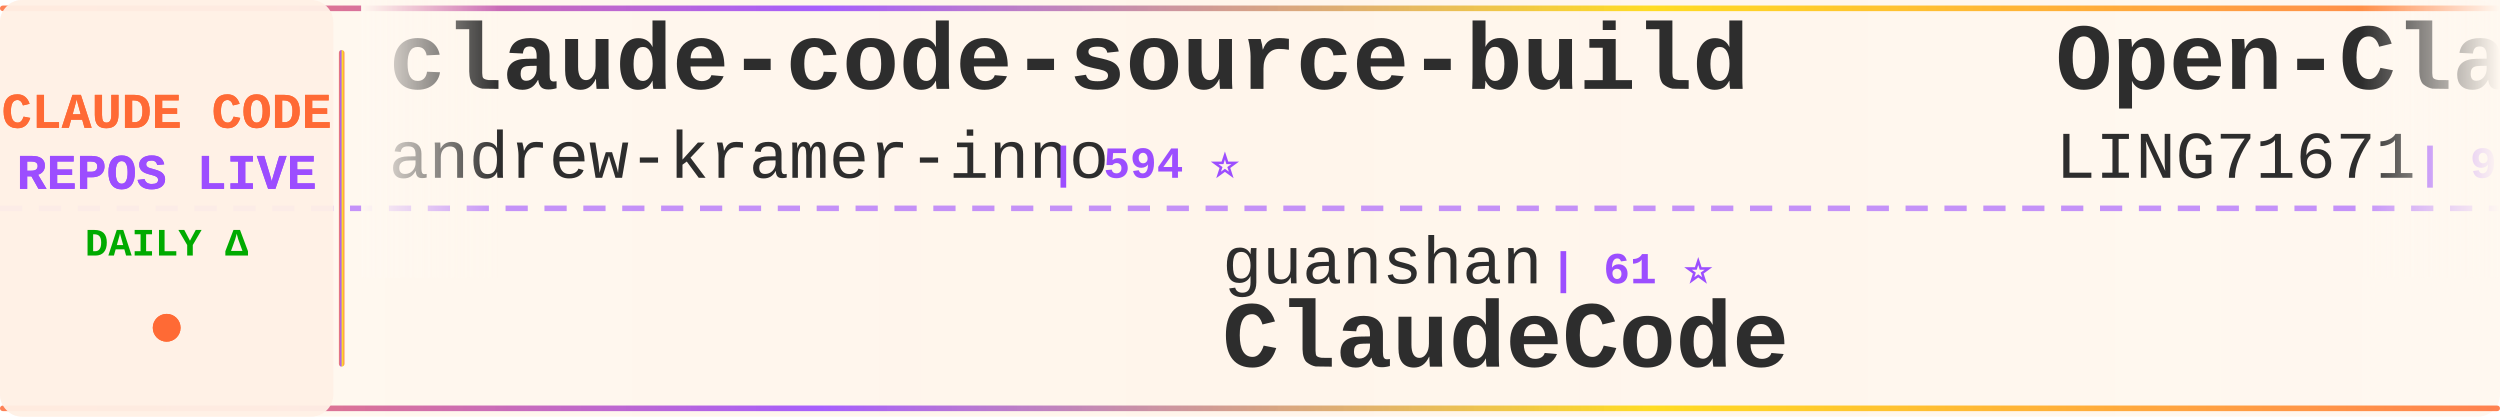
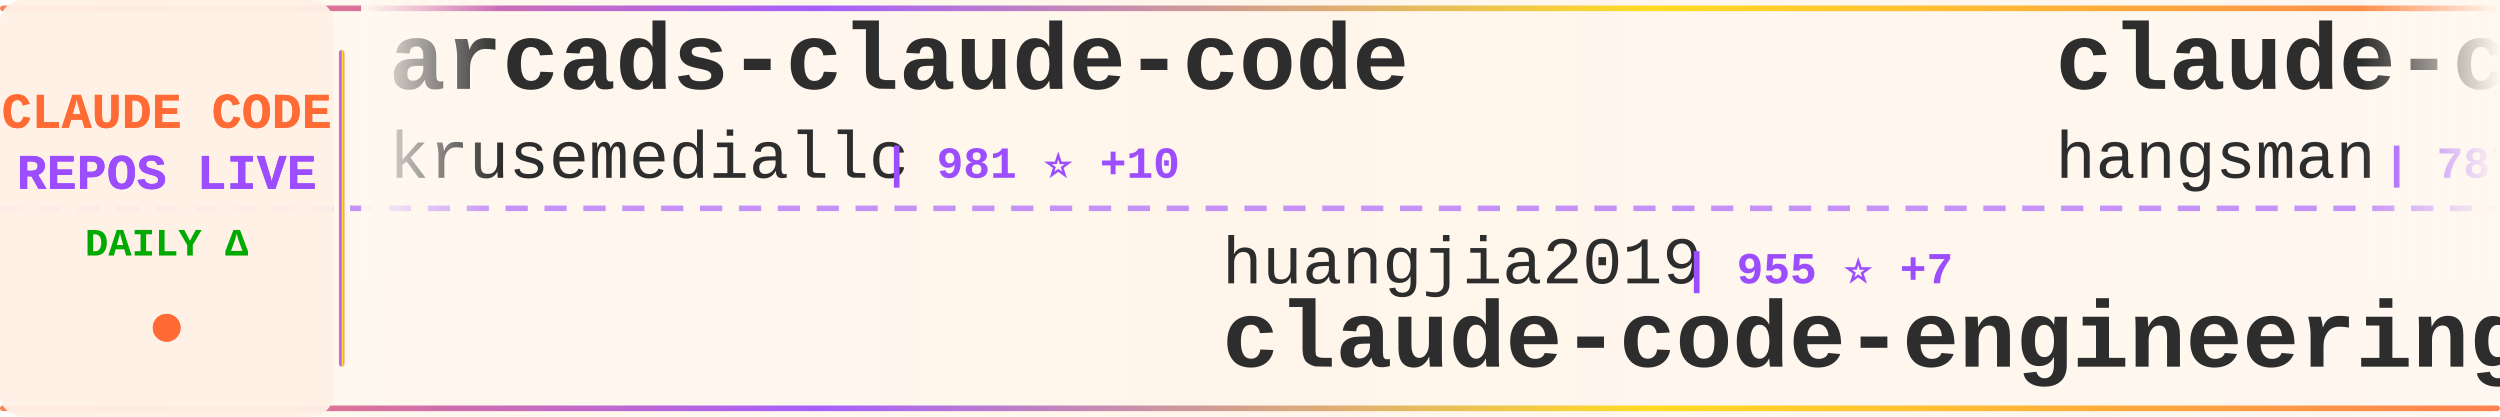
<svg xmlns="http://www.w3.org/2000/svg" width="900" height="150">
  <defs>
    <linearGradient id="tickerBg" x1="0%" y1="0%" x2="100%" y2="0%">
      <stop offset="0%" style="stop-color:#fff8f0;stop-opacity:0.98" />
      <stop offset="50%" style="stop-color:#fff5eb;stop-opacity:1" />
      <stop offset="100%" style="stop-color:#fff8f0;stop-opacity:0.98" />
    </linearGradient>
    <linearGradient id="borderGrad" x1="0%" y1="0%" x2="100%" y2="0%">
      <stop offset="0%" style="stop-color:#FF6B35;stop-opacity:0.85">
        <animate attributeName="stop-opacity" values="0.85;1;0.85" dur="2s" repeatCount="indefinite" />
      </stop>
      <stop offset="33%" style="stop-color:#9C4EFF;stop-opacity:0.9">
        <animate attributeName="stop-opacity" values="0.9;1;0.9" dur="2.2s" repeatCount="indefinite" />
      </stop>
      <stop offset="66%" style="stop-color:#FFD700;stop-opacity:0.85">
        <animate attributeName="stop-opacity" values="0.85;1;0.85" dur="1.8s" repeatCount="indefinite" />
      </stop>
      <stop offset="100%" style="stop-color:#FF6B35;stop-opacity:0.85">
        <animate attributeName="stop-opacity" values="0.85;1;0.85" dur="2s" repeatCount="indefinite" />
      </stop>
    </linearGradient>
    <filter id="textGlow">
      <feGaussianBlur stdDeviation="0.15" result="coloredBlur" />
      <feMerge>
        <feMergeNode in="coloredBlur" />
        <feMergeNode in="SourceGraphic" />
      </feMerge>
    </filter>
    <filter id="metricGlow">
      <feGaussianBlur stdDeviation="0.2" result="coloredBlur" />
      <feMerge>
        <feMergeNode in="coloredBlur" />
        <feMergeNode in="SourceGraphic" />
      </feMerge>
    </filter>
    <linearGradient id="leftFade" x1="0%" y1="0%" x2="100%" y2="0%">
      <stop offset="0%" style="stop-color:#fff8f0;stop-opacity:1" />
      <stop offset="100%" style="stop-color:#fff8f0;stop-opacity:0" />
    </linearGradient>
    <linearGradient id="rightFade" x1="0%" y1="0%" x2="100%" y2="0%">
      <stop offset="0%" style="stop-color:#fff8f0;stop-opacity:0" />
      <stop offset="100%" style="stop-color:#fff8f0;stop-opacity:1" />
    </linearGradient>
  </defs>
  <rect width="900" height="150" fill="url(#tickerBg)" rx="8" />
  <rect x="0" y="2" width="900" height="2" fill="url(#borderGrad)" rx="1" />
  <rect x="0" y="146" width="900" height="2" fill="url(#borderGrad)" rx="1" />
  <line x1="0" y1="75" x2="900" y2="75" stroke="#9C4EFF" stroke-width="2" stroke-dasharray="8 6" opacity="0.6" />
  <rect x="0" y="0" width="120" height="150" fill="#fff0e6" opacity="0.95" rx="8" />
  <text x="60" y="46" font-family="'Courier New', monospace" font-size="18" font-weight="bold" fill="#FF6B35" text-anchor="middle" filter="url(#textGlow)">
    CLAUDE CODE
  </text>
  <text x="60" y="68" font-family="'Courier New', monospace" font-size="18" font-weight="bold" fill="#9C4EFF" text-anchor="middle" filter="url(#textGlow)">
    REPOS LIVE
  </text>
  <text x="60" y="92" font-family="'Courier New', monospace" font-size="14" font-weight="bold" fill="#00aa00" text-anchor="middle">
    DAILY Δ
  </text>
  <circle cx="60" cy="118" r="5" fill="#FF6B35" filter="url(#metricGlow)">
    <animate attributeName="r" values="4;6;4" dur="1.5s" repeatCount="indefinite" />
    <animate attributeName="opacity" values="0.6;1;0.6" dur="1.5s" repeatCount="indefinite" />
  </circle>
  <rect x="122" y="18" width="2" height="114" fill="url(#borderGrad)" rx="1" />
  <clipPath id="tickerClip">
    <rect x="130" y="0" width="770" height="150" />
  </clipPath>
  <g clip-path="url(#tickerClip)">
    <g id="tickerItems">
      <animateTransform attributeName="transform" attributeType="XML" type="translate" from="0 0" to="-3000 0" dur="54s" repeatCount="indefinite" />
      <g transform="translate(0, 0)">
-         <text x="140" y="32" font-family="'Courier New', monospace" font-size="34" font-weight="bold" fill="#2d2d2d">claude-code-source-build</text>
-         <text x="140" y="64" font-family="'Courier New', monospace" font-size="24" font-weight="normal" fill="#2d2d2d" opacity="1.0">andrew-kramer-inno</text>
-         <text x="378" y="64" font-family="'Courier New', monospace" font-size="16" font-weight="bold" fill="#9C4EFF"> | 594 ⭐</text>
+         <text x="140" y="32" font-family="'Courier New', monospace" font-size="34" font-weight="bold" fill="#2d2d2d">arcads-claude-code</text>
+         <text x="140" y="64" font-family="'Courier New', monospace" font-size="24" font-weight="normal" fill="#2d2d2d" opacity="1.0">krusemediallc</text>
+         <text x="318" y="64" font-family="'Courier New', monospace" font-size="16" font-weight="bold" fill="#9C4EFF"> | 981 ⭐ +10</text>
      </g>
      <g transform="translate(300, 0)">
-         <text x="140" y="102" font-family="'Courier New', monospace" font-size="24" font-weight="normal" fill="#2d2d2d" opacity="1.0">guanshan</text>
-         <text x="258" y="102" font-family="'Courier New', monospace" font-size="16" font-weight="bold" fill="#9C4EFF"> | 61 ⭐</text>
-         <text x="140" y="132" font-family="'Courier New', monospace" font-size="34" font-weight="bold" fill="#2d2d2d">ClaudeCode</text>
+         <text x="140" y="102" font-family="'Courier New', monospace" font-size="24" font-weight="normal" fill="#2d2d2d" opacity="1.0">huangjia2019</text>
+         <text x="306" y="102" font-family="'Courier New', monospace" font-size="16" font-weight="bold" fill="#9C4EFF"> | 955 ⭐ +7</text>
+         <text x="140" y="132" font-family="'Courier New', monospace" font-size="34" font-weight="bold" fill="#2d2d2d">claude-code-engineering</text>
      </g>
      <g transform="translate(600, 0)">
-         <text x="140" y="32" font-family="'Courier New', monospace" font-size="34" font-weight="bold" fill="#2d2d2d">Open-ClaudeCode</text>
-         <text x="140" y="64" font-family="'Courier New', monospace" font-size="24" font-weight="normal" fill="#2d2d2d" opacity="1.0">LING71671</text>
-         <text x="270" y="64" font-family="'Courier New', monospace" font-size="16" font-weight="bold" fill="#9C4EFF"> | 911 ⭐ +1</text>
+         <text x="140" y="32" font-family="'Courier New', monospace" font-size="34" font-weight="bold" fill="#2d2d2d">claude-code-source</text>
+         <text x="140" y="64" font-family="'Courier New', monospace" font-size="24" font-weight="normal" fill="#2d2d2d" opacity="1.0">hangsman</text>
+         <text x="258" y="64" font-family="'Courier New', monospace" font-size="16" font-weight="bold" fill="#9C4EFF"> | 787 ⭐</text>
      </g>
      <g transform="translate(900, 0)">
-         <text x="140" y="102" font-family="'Courier New', monospace" font-size="24" font-weight="normal" fill="#2d2d2d" opacity="1.0">oboard</text>
-         <text x="234" y="102" font-family="'Courier New', monospace" font-size="16" font-weight="bold" fill="#9C4EFF"> | 3.2K ⭐ +1</text>
-         <text x="140" y="132" font-family="'Courier New', monospace" font-size="34" font-weight="bold" fill="#2d2d2d">claude-code-rev</text>
+         <text x="140" y="102" font-family="'Courier New', monospace" font-size="24" font-weight="normal" fill="#2d2d2d" opacity="1.0">nicedreamzapp</text>
+         <text x="318" y="102" font-family="'Courier New', monospace" font-size="16" font-weight="bold" fill="#9C4EFF"> | 2.9K ⭐ +2</text>
+         <text x="140" y="132" font-family="'Courier New', monospace" font-size="34" font-weight="bold" fill="#2d2d2d">claude-code-local</text>
      </g>
      <g transform="translate(1200, 0)">
-         <text x="140" y="32" font-family="'Courier New', monospace" font-size="34" font-weight="bold" fill="#2d2d2d">Claude-Code</text>
-         <text x="140" y="64" font-family="'Courier New', monospace" font-size="24" font-weight="normal" fill="#2d2d2d" opacity="1.0">OrcaWhisper</text>
-         <text x="294" y="64" font-family="'Courier New', monospace" font-size="16" font-weight="bold" fill="#9C4EFF"> | 83 ⭐</text>
+         <text x="140" y="32" font-family="'Courier New', monospace" font-size="34" font-weight="bold" fill="#2d2d2d">claude-code-guide</text>
+         <text x="140" y="64" font-family="'Courier New', monospace" font-size="24" font-weight="normal" fill="#2d2d2d" opacity="1.0">Cranot</text>
+         <text x="234" y="64" font-family="'Courier New', monospace" font-size="16" font-weight="bold" fill="#9C4EFF"> | 2.8K ⭐ +3</text>
      </g>
      <g transform="translate(1500, 0)">
-         <text x="140" y="102" font-family="'Courier New', monospace" font-size="24" font-weight="normal" fill="#2d2d2d" opacity="1.0">Cranot</text>
-         <text x="234" y="102" font-family="'Courier New', monospace" font-size="16" font-weight="bold" fill="#9C4EFF"> | 2.8K ⭐ +3</text>
-         <text x="140" y="132" font-family="'Courier New', monospace" font-size="34" font-weight="bold" fill="#2d2d2d">claude-code-guide</text>
+         <text x="140" y="102" font-family="'Courier New', monospace" font-size="24" font-weight="normal" fill="#2d2d2d" opacity="1.0">pedrohcgs</text>
+         <text x="270" y="102" font-family="'Courier New', monospace" font-size="16" font-weight="bold" fill="#9C4EFF"> | 1.4K ⭐ +6</text>
+         <text x="140" y="132" font-family="'Courier New', monospace" font-size="34" font-weight="bold" fill="#2d2d2d">claude-code-my-workflow</text>
      </g>
      <g transform="translate(1800, 0)">
-         <text x="140" y="32" font-family="'Courier New', monospace" font-size="34" font-weight="bold" fill="#2d2d2d">claude-code-showcase</text>
-         <text x="140" y="64" font-family="'Courier New', monospace" font-size="24" font-weight="normal" fill="#2d2d2d" opacity="1.0">ChrisWiles</text>
-         <text x="282" y="64" font-family="'Courier New', monospace" font-size="16" font-weight="bold" fill="#9C4EFF"> | 6.0K ⭐ +3</text>
+         <text x="140" y="32" font-family="'Courier New', monospace" font-size="34" font-weight="bold" fill="#2d2d2d">awesome-claude-code-tool...</text>
+         <text x="140" y="64" font-family="'Courier New', monospace" font-size="24" font-weight="normal" fill="#2d2d2d" opacity="1.0">rohitg00</text>
+         <text x="258" y="64" font-family="'Courier New', monospace" font-size="16" font-weight="bold" fill="#9C4EFF"> | 2.3K ⭐ +6</text>
      </g>
      <g transform="translate(2100, 0)">
-         <text x="140" y="102" font-family="'Courier New', monospace" font-size="24" font-weight="normal" fill="#2d2d2d" opacity="1.0">shareAI-lab</text>
-         <text x="294" y="102" font-family="'Courier New', monospace" font-size="16" font-weight="bold" fill="#9C4EFF"> | 70.3K ⭐ +156</text>
-         <text x="140" y="132" font-family="'Courier New', monospace" font-size="34" font-weight="bold" fill="#2d2d2d">learn-claude-code</text>
+         <text x="140" y="102" font-family="'Courier New', monospace" font-size="24" font-weight="normal" fill="#2d2d2d" opacity="1.0">ding113</text>
+         <text x="246" y="102" font-family="'Courier New', monospace" font-size="16" font-weight="bold" fill="#9C4EFF"> | 3.2K ⭐ +5</text>
+         <text x="140" y="132" font-family="'Courier New', monospace" font-size="34" font-weight="bold" fill="#2d2d2d">claude-code-hub</text>
      </g>
      <g transform="translate(2400, 0)">
-         <text x="140" y="32" font-family="'Courier New', monospace" font-size="34" font-weight="bold" fill="#2d2d2d">claude-code-hooks-master...</text>
-         <text x="140" y="64" font-family="'Courier New', monospace" font-size="24" font-weight="normal" fill="#2d2d2d" opacity="1.0">disler</text>
-         <text x="234" y="64" font-family="'Courier New', monospace" font-size="16" font-weight="bold" fill="#9C4EFF"> | 3.8K ⭐</text>
+         <text x="140" y="32" font-family="'Courier New', monospace" font-size="34" font-weight="bold" fill="#2d2d2d">Dive-into-Claude-Code</text>
+         <text x="140" y="64" font-family="'Courier New', monospace" font-size="24" font-weight="normal" fill="#2d2d2d" opacity="1.0">VILA-Lab</text>
+         <text x="258" y="64" font-family="'Courier New', monospace" font-size="16" font-weight="bold" fill="#9C4EFF"> | 1.8K ⭐ +8</text>
      </g>
      <g transform="translate(2700, 0)">
-         <text x="140" y="102" font-family="'Courier New', monospace" font-size="24" font-weight="normal" fill="#2d2d2d" opacity="1.0">fazxes</text>
-         <text x="234" y="102" font-family="'Courier New', monospace" font-size="16" font-weight="bold" fill="#9C4EFF"> | 224 ⭐</text>
-         <text x="140" y="132" font-family="'Courier New', monospace" font-size="34" font-weight="bold" fill="#2d2d2d">Claude-code</text>
+         <text x="140" y="102" font-family="'Courier New', monospace" font-size="24" font-weight="normal" fill="#2d2d2d" opacity="1.0">darcyegb</text>
+         <text x="258" y="102" font-family="'Courier New', monospace" font-size="16" font-weight="bold" fill="#9C4EFF"> | 744 ⭐</text>
+         <text x="140" y="132" font-family="'Courier New', monospace" font-size="34" font-weight="bold" fill="#2d2d2d">ClaudeCodeAgents</text>
      </g>
      <g transform="translate(3000, 0)">
-         <text x="140" y="32" font-family="'Courier New', monospace" font-size="34" font-weight="bold" fill="#2d2d2d">claude-code-source-build</text>
-         <text x="140" y="64" font-family="'Courier New', monospace" font-size="24" font-weight="normal" fill="#2d2d2d" opacity="1.0">andrew-kramer-inno</text>
-         <text x="378" y="64" font-family="'Courier New', monospace" font-size="16" font-weight="bold" fill="#9C4EFF"> | 594 ⭐</text>
+         <text x="140" y="32" font-family="'Courier New', monospace" font-size="34" font-weight="bold" fill="#2d2d2d">arcads-claude-code</text>
+         <text x="140" y="64" font-family="'Courier New', monospace" font-size="24" font-weight="normal" fill="#2d2d2d" opacity="1.0">krusemediallc</text>
+         <text x="318" y="64" font-family="'Courier New', monospace" font-size="16" font-weight="bold" fill="#9C4EFF"> | 981 ⭐ +10</text>
      </g>
      <g transform="translate(3300, 0)">
-         <text x="140" y="102" font-family="'Courier New', monospace" font-size="24" font-weight="normal" fill="#2d2d2d" opacity="1.0">guanshan</text>
-         <text x="258" y="102" font-family="'Courier New', monospace" font-size="16" font-weight="bold" fill="#9C4EFF"> | 61 ⭐</text>
-         <text x="140" y="132" font-family="'Courier New', monospace" font-size="34" font-weight="bold" fill="#2d2d2d">ClaudeCode</text>
+         <text x="140" y="102" font-family="'Courier New', monospace" font-size="24" font-weight="normal" fill="#2d2d2d" opacity="1.0">huangjia2019</text>
+         <text x="306" y="102" font-family="'Courier New', monospace" font-size="16" font-weight="bold" fill="#9C4EFF"> | 955 ⭐ +7</text>
+         <text x="140" y="132" font-family="'Courier New', monospace" font-size="34" font-weight="bold" fill="#2d2d2d">claude-code-engineering</text>
      </g>
      <g transform="translate(3600, 0)">
-         <text x="140" y="32" font-family="'Courier New', monospace" font-size="34" font-weight="bold" fill="#2d2d2d">Open-ClaudeCode</text>
-         <text x="140" y="64" font-family="'Courier New', monospace" font-size="24" font-weight="normal" fill="#2d2d2d" opacity="1.0">LING71671</text>
-         <text x="270" y="64" font-family="'Courier New', monospace" font-size="16" font-weight="bold" fill="#9C4EFF"> | 911 ⭐ +1</text>
+         <text x="140" y="32" font-family="'Courier New', monospace" font-size="34" font-weight="bold" fill="#2d2d2d">claude-code-source</text>
+         <text x="140" y="64" font-family="'Courier New', monospace" font-size="24" font-weight="normal" fill="#2d2d2d" opacity="1.0">hangsman</text>
+         <text x="258" y="64" font-family="'Courier New', monospace" font-size="16" font-weight="bold" fill="#9C4EFF"> | 787 ⭐</text>
      </g>
      <g transform="translate(3900, 0)">
-         <text x="140" y="102" font-family="'Courier New', monospace" font-size="24" font-weight="normal" fill="#2d2d2d" opacity="1.0">oboard</text>
-         <text x="234" y="102" font-family="'Courier New', monospace" font-size="16" font-weight="bold" fill="#9C4EFF"> | 3.2K ⭐ +1</text>
-         <text x="140" y="132" font-family="'Courier New', monospace" font-size="34" font-weight="bold" fill="#2d2d2d">claude-code-rev</text>
+         <text x="140" y="102" font-family="'Courier New', monospace" font-size="24" font-weight="normal" fill="#2d2d2d" opacity="1.0">nicedreamzapp</text>
+         <text x="318" y="102" font-family="'Courier New', monospace" font-size="16" font-weight="bold" fill="#9C4EFF"> | 2.9K ⭐ +2</text>
+         <text x="140" y="132" font-family="'Courier New', monospace" font-size="34" font-weight="bold" fill="#2d2d2d">claude-code-local</text>
      </g>
    </g>
  </g>
  <rect x="130" y="0" width="50" height="100" fill="url(#leftFade)" />
  <rect x="850" y="0" width="50" height="100" fill="url(#rightFade)" />
</svg>
